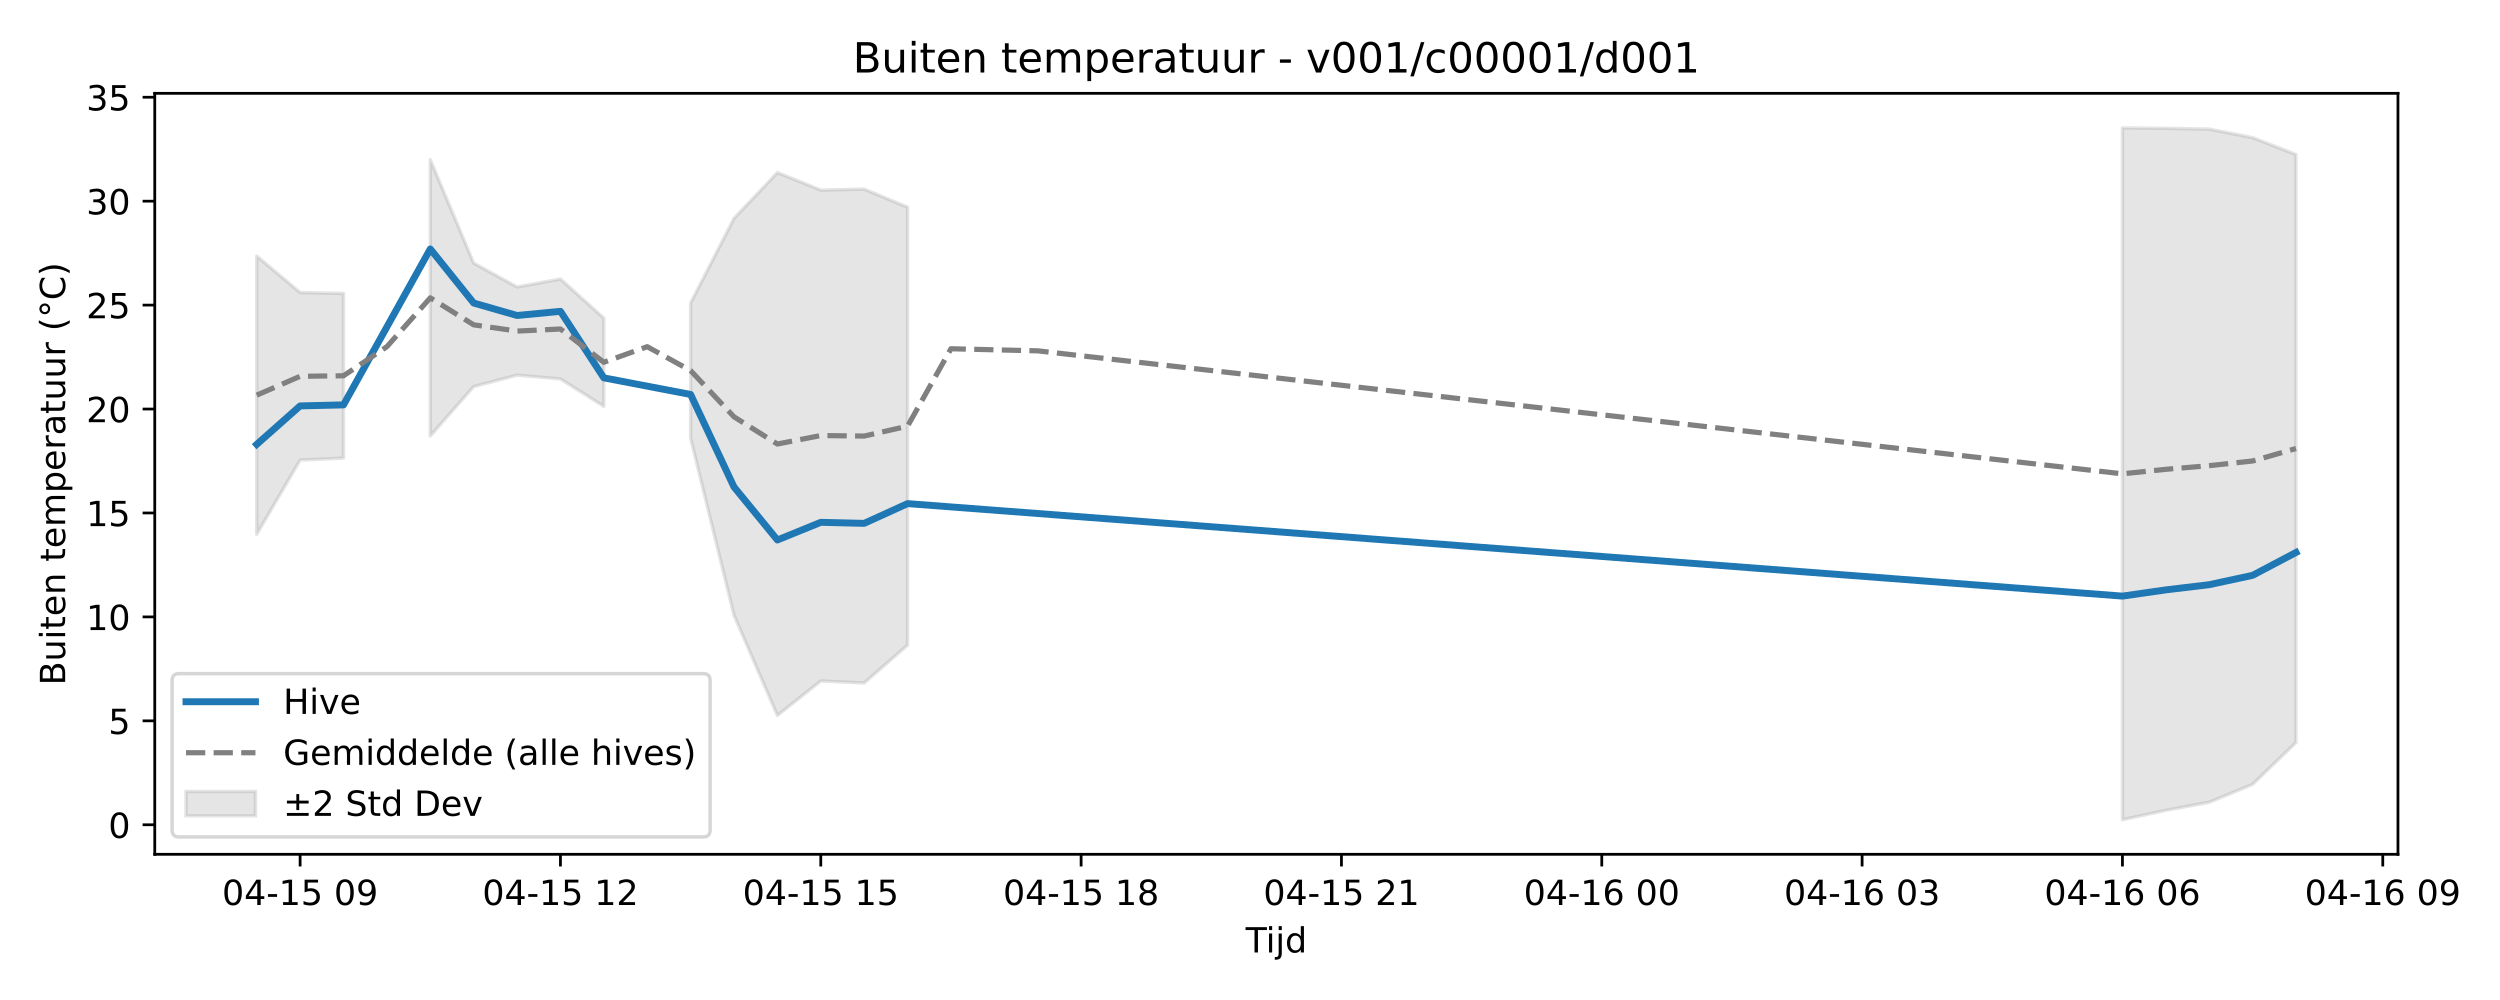
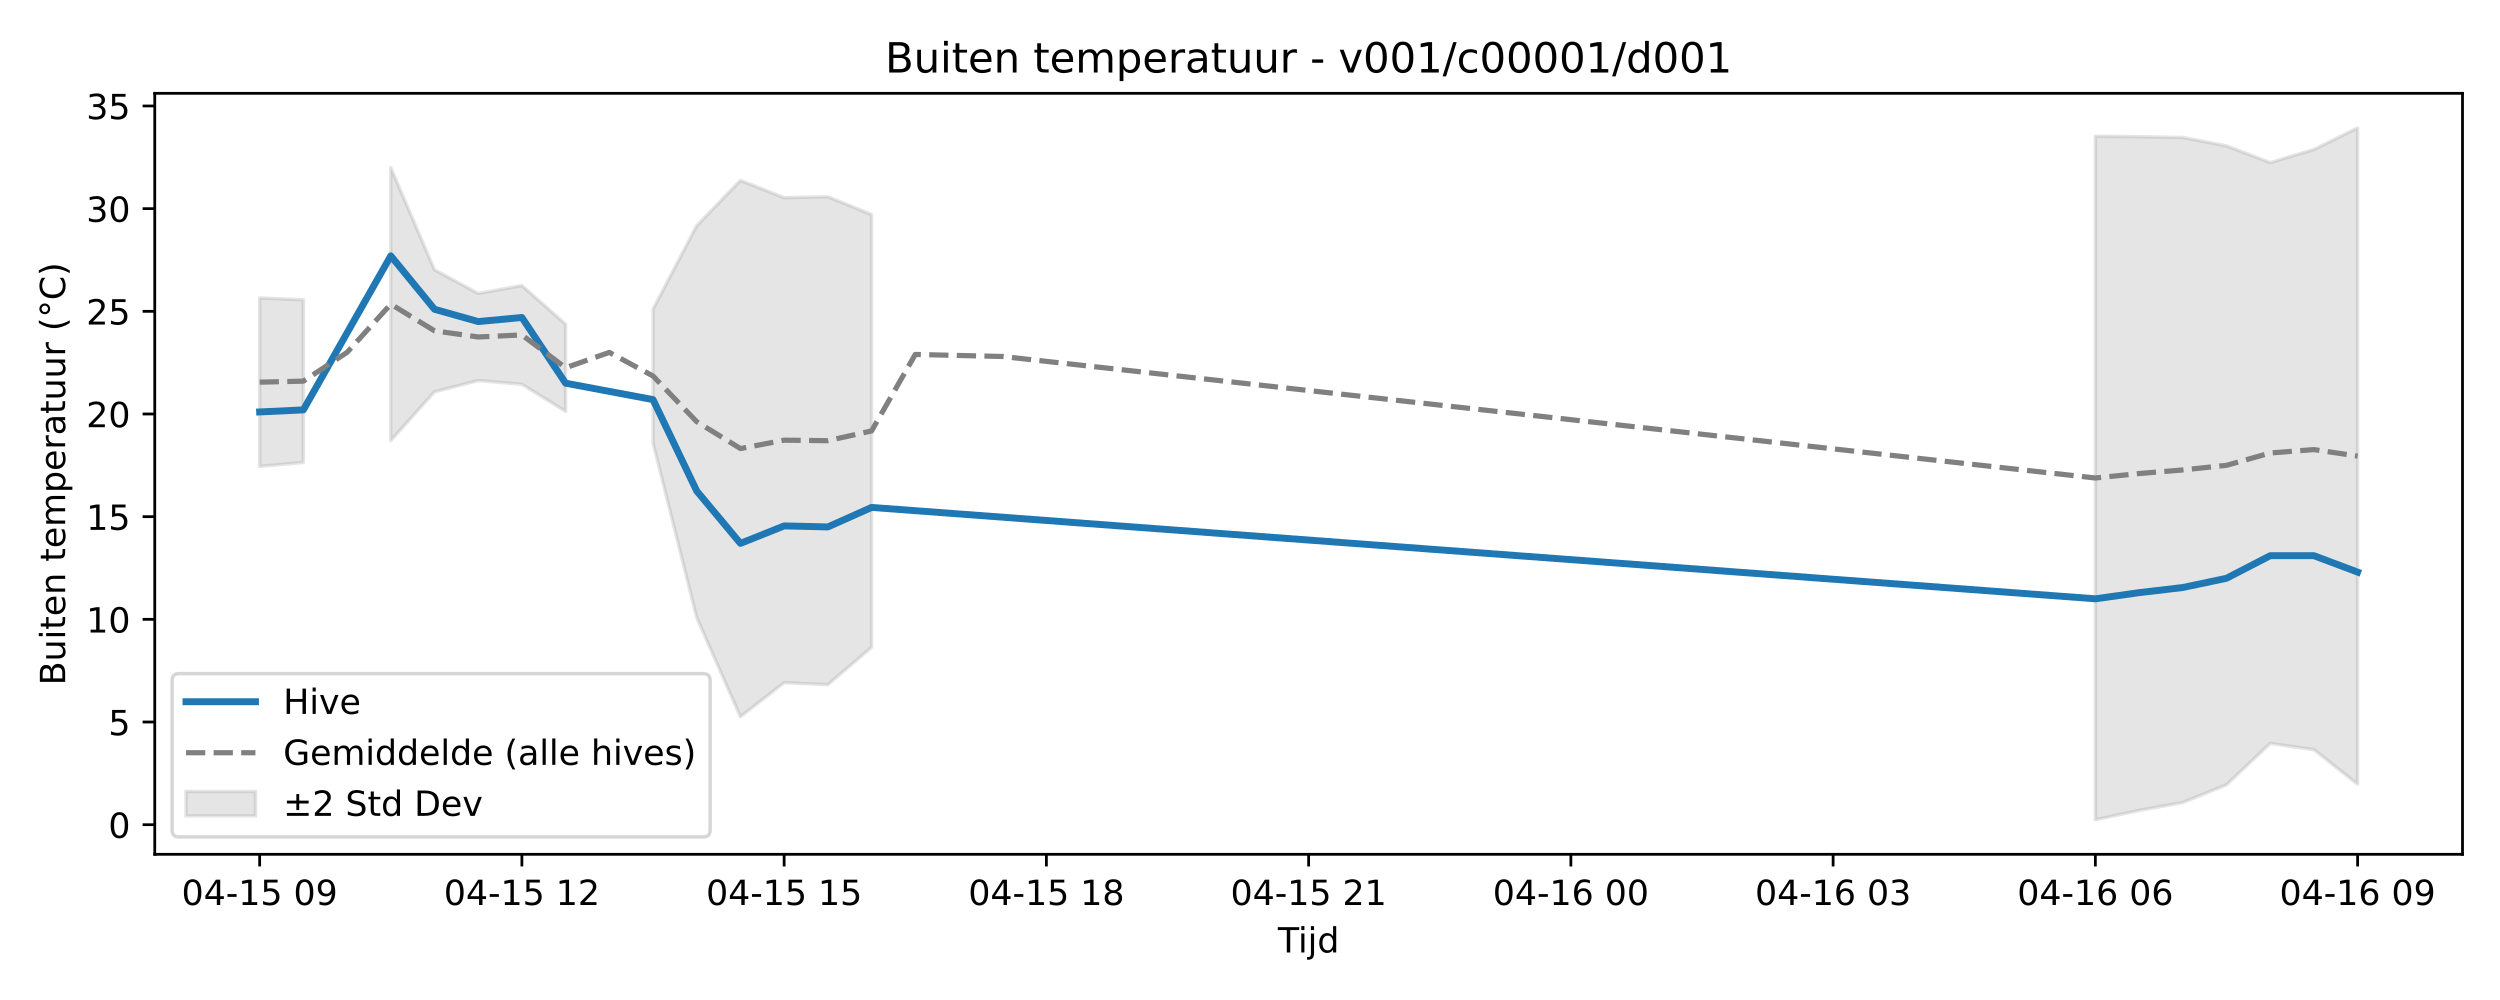
<svg xmlns="http://www.w3.org/2000/svg" xmlns:xlink="http://www.w3.org/1999/xlink" width="720pt" height="288pt" viewBox="0 0 720 288" version="1.1">
  <defs>
    <style type="text/css">*{stroke-linejoin: round; stroke-linecap: butt}</style>
  </defs>
  <g id="figure_1">
    <g id="patch_1">
      <path d="M 0 288  L 720 288  L 720 0  L 0 0  z " style="fill: #ffffff" />
    </g>
    <g id="axes_1">
      <g id="patch_2">
-         <path d="M 44.57 246.04  L 690.613 246.04  L 690.613 26.88  L 44.57 26.88  z " style="fill: #ffffff" />
+         <path d="M 44.57 246.04  L 709.2 246.04  L 709.2 26.88  L 44.57 26.88  z " style="fill: #ffffff" />
      </g>
      <g id="FillBetweenPolyCollection_1">
-         <path d="M 73.936 73.738  L 73.936 153.884  L 86.432 132.502  L 98.928 131.929  L 98.928 84.519  L 98.928 84.519  L 86.432 84.245  L 73.936 73.738  z " clip-path="url(#pa8b23f1bb0)" style="fill: #808080; fill-opacity: 0.2; stroke: #808080; stroke-opacity: 0.2" />
-         <path d="M 123.92 45.984  L 123.92 125.565  L 136.416 111.336  L 148.911 108.052  L 161.407 109.147  L 173.903 117.032  L 173.903 91.633  L 173.903 91.633  L 161.407 80.362  L 148.911 82.654  L 136.416 75.778  L 123.92 45.984  z " clip-path="url(#pa8b23f1bb0)" style="fill: #808080; fill-opacity: 0.2; stroke: #808080; stroke-opacity: 0.2" />
-         <path d="M 198.895 87.255  L 198.895 126.199  L 211.391 177.194  L 223.887 206.05  L 236.383 196.127  L 248.879 196.7  L 261.375 185.814  L 261.375 59.668  L 261.375 59.668  L 248.879 54.469  L 236.383 54.743  L 223.887 49.709  L 211.391 62.901  L 198.895 87.255  z " clip-path="url(#pa8b23f1bb0)" style="fill: #808080; fill-opacity: 0.2; stroke: #808080; stroke-opacity: 0.2" />
-         <path d="M 611.263 36.842  L 611.263 236.078  L 623.759 233.37  L 636.255 231.053  L 648.751 225.896  L 661.247 213.838  L 661.247 44.515  L 661.247 44.515  L 648.751 39.641  L 636.255 37.178  L 623.759 36.956  L 611.263 36.842  z " clip-path="url(#pa8b23f1bb0)" style="fill: #808080; fill-opacity: 0.2; stroke: #808080; stroke-opacity: 0.2" />
+         <path d="M 74.78 85.808  L 74.78 134.318  L 87.368 133.186  L 87.368 86.348  L 87.368 86.348  L 74.78 85.808  z " clip-path="url(#p46b7bdccc4)" style="fill: #808080; fill-opacity: 0.2; stroke: #808080; stroke-opacity: 0.2" />
+         <path d="M 112.544 48.279  L 112.544 126.9  L 125.131 112.842  L 137.719 109.598  L 150.307 110.679  L 162.894 118.469  L 162.894 93.377  L 162.894 93.377  L 150.307 82.242  L 137.719 84.506  L 125.131 77.713  L 112.544 48.279  z " clip-path="url(#p46b7bdccc4)" style="fill: #808080; fill-opacity: 0.2; stroke: #808080; stroke-opacity: 0.2" />
+         <path d="M 188.07 89.052  L 188.07 127.526  L 200.657 177.904  L 213.245 206.413  L 225.833 196.609  L 238.42 197.176  L 251.008 186.421  L 251.008 61.798  L 251.008 61.798  L 238.42 56.662  L 225.833 56.932  L 213.245 51.959  L 200.657 64.991  L 188.07 89.052  z " clip-path="url(#p46b7bdccc4)" style="fill: #808080; fill-opacity: 0.2; stroke: #808080; stroke-opacity: 0.2" />
+         <path d="M 603.463 39.247  L 603.463 236.078  L 616.051 233.403  L 628.639 231.113  L 641.226 226.019  L 653.814 214.106  L 666.402 215.909  L 678.99 225.867  L 678.99 36.842  L 678.99 36.842  L 666.402 43.054  L 653.814 46.828  L 641.226 42.012  L 628.639 39.579  L 616.051 39.36  L 603.463 39.247  z " clip-path="url(#p46b7bdccc4)" style="fill: #808080; fill-opacity: 0.2; stroke: #808080; stroke-opacity: 0.2" />
      </g>
      <g id="matplotlib.axis_1">
        <g id="xtick_1">
          <g id="line2d_1">
            <defs>
-               <path id="m34b17856d9" d="M 0 0  L 0 3.5  " style="stroke: #000000; stroke-width: 0.8" />
-             </defs>
-             <g>
-               <use xlink:href="#m34b17856d9" x="86.432" y="246.04" style="stroke: #000000; stroke-width: 0.8" />
+               <path id="ma1a558894c" d="M 0 0  L 0 3.5  " style="stroke: #000000; stroke-width: 0.8" />
+             </defs>
+             <g>
+               <use xlink:href="#ma1a558894c" x="74.78" y="246.04" style="stroke: #000000; stroke-width: 0.8" />
            </g>
          </g>
          <g id="text_1">
-             <g transform="translate(63.95109 260.6384) scale(0.1 -0.1)">
+             <g transform="translate(52.29999 260.6384) scale(0.1 -0.1)">
              <defs>
                <path id="DejaVuSans-30" d="M 2034 4250  Q 1547 4250 1301 3770  Q 1056 3291 1056 2328  Q 1056 1369 1301 889  Q 1547 409 2034 409  Q 2525 409 2770 889  Q 3016 1369 3016 2328  Q 3016 3291 2770 3770  Q 2525 4250 2034 4250  z M 2034 4750  Q 2819 4750 3233 4129  Q 3647 3509 3647 2328  Q 3647 1150 3233 529  Q 2819 -91 2034 -91  Q 1250 -91 836 529  Q 422 1150 422 2328  Q 422 3509 836 4129  Q 1250 4750 2034 4750  z " transform="scale(0.015625)" />
                <path id="DejaVuSans-34" d="M 2419 4116  L 825 1625  L 2419 1625  L 2419 4116  z M 2253 4666  L 3047 4666  L 3047 1625  L 3713 1625  L 3713 1100  L 3047 1100  L 3047 0  L 2419 0  L 2419 1100  L 313 1100  L 313 1709  L 2253 4666  z " transform="scale(0.015625)" />
                <path id="DejaVuSans-2d" d="M 313 2009  L 1997 2009  L 1997 1497  L 313 1497  L 313 2009  z " transform="scale(0.015625)" />
                <path id="DejaVuSans-31" d="M 794 531  L 1825 531  L 1825 4091  L 703 3866  L 703 4441  L 1819 4666  L 2450 4666  L 2450 531  L 3481 531  L 3481 0  L 794 0  L 794 531  z " transform="scale(0.015625)" />
                <path id="DejaVuSans-35" d="M 691 4666  L 3169 4666  L 3169 4134  L 1269 4134  L 1269 2991  Q 1406 3038 1543 3061  Q 1681 3084 1819 3084  Q 2600 3084 3056 2656  Q 3513 2228 3513 1497  Q 3513 744 3044 326  Q 2575 -91 1722 -91  Q 1428 -91 1123 -41  Q 819 9 494 109  L 494 744  Q 775 591 1075 516  Q 1375 441 1709 441  Q 2250 441 2565 725  Q 2881 1009 2881 1497  Q 2881 1984 2565 2268  Q 2250 2553 1709 2553  Q 1456 2553 1204 2497  Q 953 2441 691 2322  L 691 4666  z " transform="scale(0.015625)" />
                <path id="DejaVuSans-20" transform="scale(0.015625)" />
                <path id="DejaVuSans-39" d="M 703 97  L 703 672  Q 941 559 1184 500  Q 1428 441 1663 441  Q 2288 441 2617 861  Q 2947 1281 2994 2138  Q 2813 1869 2534 1725  Q 2256 1581 1919 1581  Q 1219 1581 811 2004  Q 403 2428 403 3163  Q 403 3881 828 4315  Q 1253 4750 1959 4750  Q 2769 4750 3195 4129  Q 3622 3509 3622 2328  Q 3622 1225 3098 567  Q 2575 -91 1691 -91  Q 1453 -91 1209 -44  Q 966 3 703 97  z M 1959 2075  Q 2384 2075 2632 2365  Q 2881 2656 2881 3163  Q 2881 3666 2632 3958  Q 2384 4250 1959 4250  Q 1534 4250 1286 3958  Q 1038 3666 1038 3163  Q 1038 2656 1286 2365  Q 1534 2075 1959 2075  z " transform="scale(0.015625)" />
              </defs>
              <use xlink:href="#DejaVuSans-30" />
              <use xlink:href="#DejaVuSans-34" transform="translate(63.62305 0)" />
              <use xlink:href="#DejaVuSans-2d" transform="translate(127.2461 0)" />
              <use xlink:href="#DejaVuSans-31" transform="translate(163.3301 0)" />
              <use xlink:href="#DejaVuSans-35" transform="translate(226.9531 0)" />
              <use xlink:href="#DejaVuSans-20" transform="translate(290.5762 0)" />
              <use xlink:href="#DejaVuSans-30" transform="translate(322.3633 0)" />
              <use xlink:href="#DejaVuSans-39" transform="translate(385.9863 0)" />
            </g>
          </g>
        </g>
        <g id="xtick_2">
          <g id="line2d_2">
            <g>
-               <use xlink:href="#m34b17856d9" x="161.407" y="246.04" style="stroke: #000000; stroke-width: 0.8" />
+               <use xlink:href="#ma1a558894c" x="150.307" y="246.04" style="stroke: #000000; stroke-width: 0.8" />
            </g>
          </g>
          <g id="text_2">
-             <g transform="translate(138.927 260.6384) scale(0.1 -0.1)">
+             <g transform="translate(127.8261 260.6384) scale(0.1 -0.1)">
              <defs>
                <path id="DejaVuSans-32" d="M 1228 531  L 3431 531  L 3431 0  L 469 0  L 469 531  Q 828 903 1448 1529  Q 2069 2156 2228 2338  Q 2531 2678 2651 2914  Q 2772 3150 2772 3378  Q 2772 3750 2511 3984  Q 2250 4219 1831 4219  Q 1534 4219 1204 4116  Q 875 4013 500 3803  L 500 4441  Q 881 4594 1212 4672  Q 1544 4750 1819 4750  Q 2544 4750 2975 4387  Q 3406 4025 3406 3419  Q 3406 3131 3298 2873  Q 3191 2616 2906 2266  Q 2828 2175 2409 1742  Q 1991 1309 1228 531  z " transform="scale(0.015625)" />
              </defs>
              <use xlink:href="#DejaVuSans-30" />
              <use xlink:href="#DejaVuSans-34" transform="translate(63.62305 0)" />
              <use xlink:href="#DejaVuSans-2d" transform="translate(127.2461 0)" />
              <use xlink:href="#DejaVuSans-31" transform="translate(163.3301 0)" />
              <use xlink:href="#DejaVuSans-35" transform="translate(226.9531 0)" />
              <use xlink:href="#DejaVuSans-20" transform="translate(290.5762 0)" />
              <use xlink:href="#DejaVuSans-31" transform="translate(322.3633 0)" />
              <use xlink:href="#DejaVuSans-32" transform="translate(385.9863 0)" />
            </g>
          </g>
        </g>
        <g id="xtick_3">
          <g id="line2d_3">
            <g>
-               <use xlink:href="#m34b17856d9" x="236.383" y="246.04" style="stroke: #000000; stroke-width: 0.8" />
+               <use xlink:href="#ma1a558894c" x="225.833" y="246.04" style="stroke: #000000; stroke-width: 0.8" />
            </g>
          </g>
          <g id="text_3">
-             <g transform="translate(213.9029 260.6384) scale(0.1 -0.1)">
+             <g transform="translate(203.3523 260.6384) scale(0.1 -0.1)">
              <use xlink:href="#DejaVuSans-30" />
              <use xlink:href="#DejaVuSans-34" transform="translate(63.62305 0)" />
              <use xlink:href="#DejaVuSans-2d" transform="translate(127.2461 0)" />
              <use xlink:href="#DejaVuSans-31" transform="translate(163.3301 0)" />
              <use xlink:href="#DejaVuSans-35" transform="translate(226.9531 0)" />
              <use xlink:href="#DejaVuSans-20" transform="translate(290.5762 0)" />
              <use xlink:href="#DejaVuSans-31" transform="translate(322.3633 0)" />
              <use xlink:href="#DejaVuSans-35" transform="translate(385.9863 0)" />
            </g>
          </g>
        </g>
        <g id="xtick_4">
          <g id="line2d_4">
            <g>
-               <use xlink:href="#m34b17856d9" x="311.359" y="246.04" style="stroke: #000000; stroke-width: 0.8" />
+               <use xlink:href="#ma1a558894c" x="301.359" y="246.04" style="stroke: #000000; stroke-width: 0.8" />
            </g>
          </g>
          <g id="text_4">
-             <g transform="translate(288.8789 260.6384) scale(0.1 -0.1)">
+             <g transform="translate(278.8784 260.6384) scale(0.1 -0.1)">
              <defs>
                <path id="DejaVuSans-38" d="M 2034 2216  Q 1584 2216 1326 1975  Q 1069 1734 1069 1313  Q 1069 891 1326 650  Q 1584 409 2034 409  Q 2484 409 2743 651  Q 3003 894 3003 1313  Q 3003 1734 2745 1975  Q 2488 2216 2034 2216  z M 1403 2484  Q 997 2584 770 2862  Q 544 3141 544 3541  Q 544 4100 942 4425  Q 1341 4750 2034 4750  Q 2731 4750 3128 4425  Q 3525 4100 3525 3541  Q 3525 3141 3298 2862  Q 3072 2584 2669 2484  Q 3125 2378 3379 2068  Q 3634 1759 3634 1313  Q 3634 634 3220 271  Q 2806 -91 2034 -91  Q 1263 -91 848 271  Q 434 634 434 1313  Q 434 1759 690 2068  Q 947 2378 1403 2484  z M 1172 3481  Q 1172 3119 1398 2916  Q 1625 2713 2034 2713  Q 2441 2713 2670 2916  Q 2900 3119 2900 3481  Q 2900 3844 2670 4047  Q 2441 4250 2034 4250  Q 1625 4250 1398 4047  Q 1172 3844 1172 3481  z " transform="scale(0.015625)" />
              </defs>
              <use xlink:href="#DejaVuSans-30" />
              <use xlink:href="#DejaVuSans-34" transform="translate(63.62305 0)" />
              <use xlink:href="#DejaVuSans-2d" transform="translate(127.2461 0)" />
              <use xlink:href="#DejaVuSans-31" transform="translate(163.3301 0)" />
              <use xlink:href="#DejaVuSans-35" transform="translate(226.9531 0)" />
              <use xlink:href="#DejaVuSans-20" transform="translate(290.5762 0)" />
              <use xlink:href="#DejaVuSans-31" transform="translate(322.3633 0)" />
              <use xlink:href="#DejaVuSans-38" transform="translate(385.9863 0)" />
            </g>
          </g>
        </g>
        <g id="xtick_5">
          <g id="line2d_5">
            <g>
-               <use xlink:href="#m34b17856d9" x="386.335" y="246.04" style="stroke: #000000; stroke-width: 0.8" />
+               <use xlink:href="#ma1a558894c" x="376.885" y="246.04" style="stroke: #000000; stroke-width: 0.8" />
            </g>
          </g>
          <g id="text_5">
-             <g transform="translate(363.8548 260.6384) scale(0.1 -0.1)">
+             <g transform="translate(354.4045 260.6384) scale(0.1 -0.1)">
              <use xlink:href="#DejaVuSans-30" />
              <use xlink:href="#DejaVuSans-34" transform="translate(63.62305 0)" />
              <use xlink:href="#DejaVuSans-2d" transform="translate(127.2461 0)" />
              <use xlink:href="#DejaVuSans-31" transform="translate(163.3301 0)" />
              <use xlink:href="#DejaVuSans-35" transform="translate(226.9531 0)" />
              <use xlink:href="#DejaVuSans-20" transform="translate(290.5762 0)" />
              <use xlink:href="#DejaVuSans-32" transform="translate(322.3633 0)" />
              <use xlink:href="#DejaVuSans-31" transform="translate(385.9863 0)" />
            </g>
          </g>
        </g>
        <g id="xtick_6">
          <g id="line2d_6">
            <g>
-               <use xlink:href="#m34b17856d9" x="461.311" y="246.04" style="stroke: #000000; stroke-width: 0.8" />
+               <use xlink:href="#ma1a558894c" x="452.411" y="246.04" style="stroke: #000000; stroke-width: 0.8" />
            </g>
          </g>
          <g id="text_6">
-             <g transform="translate(438.8307 260.6384) scale(0.1 -0.1)">
+             <g transform="translate(429.9307 260.6384) scale(0.1 -0.1)">
              <defs>
                <path id="DejaVuSans-36" d="M 2113 2584  Q 1688 2584 1439 2293  Q 1191 2003 1191 1497  Q 1191 994 1439 701  Q 1688 409 2113 409  Q 2538 409 2786 701  Q 3034 994 3034 1497  Q 3034 2003 2786 2293  Q 2538 2584 2113 2584  z M 3366 4563  L 3366 3988  Q 3128 4100 2886 4159  Q 2644 4219 2406 4219  Q 1781 4219 1451 3797  Q 1122 3375 1075 2522  Q 1259 2794 1537 2939  Q 1816 3084 2150 3084  Q 2853 3084 3261 2657  Q 3669 2231 3669 1497  Q 3669 778 3244 343  Q 2819 -91 2113 -91  Q 1303 -91 875 529  Q 447 1150 447 2328  Q 447 3434 972 4092  Q 1497 4750 2381 4750  Q 2619 4750 2861 4703  Q 3103 4656 3366 4563  z " transform="scale(0.015625)" />
              </defs>
              <use xlink:href="#DejaVuSans-30" />
              <use xlink:href="#DejaVuSans-34" transform="translate(63.62305 0)" />
              <use xlink:href="#DejaVuSans-2d" transform="translate(127.2461 0)" />
              <use xlink:href="#DejaVuSans-31" transform="translate(163.3301 0)" />
              <use xlink:href="#DejaVuSans-36" transform="translate(226.9531 0)" />
              <use xlink:href="#DejaVuSans-20" transform="translate(290.5762 0)" />
              <use xlink:href="#DejaVuSans-30" transform="translate(322.3633 0)" />
              <use xlink:href="#DejaVuSans-30" transform="translate(385.9863 0)" />
            </g>
          </g>
        </g>
        <g id="xtick_7">
          <g id="line2d_7">
            <g>
-               <use xlink:href="#m34b17856d9" x="536.287" y="246.04" style="stroke: #000000; stroke-width: 0.8" />
+               <use xlink:href="#ma1a558894c" x="527.937" y="246.04" style="stroke: #000000; stroke-width: 0.8" />
            </g>
          </g>
          <g id="text_7">
-             <g transform="translate(513.8066 260.6384) scale(0.1 -0.1)">
+             <g transform="translate(505.4568 260.6384) scale(0.1 -0.1)">
              <defs>
                <path id="DejaVuSans-33" d="M 2597 2516  Q 3050 2419 3304 2112  Q 3559 1806 3559 1356  Q 3559 666 3084 287  Q 2609 -91 1734 -91  Q 1441 -91 1130 -33  Q 819 25 488 141  L 488 750  Q 750 597 1062 519  Q 1375 441 1716 441  Q 2309 441 2620 675  Q 2931 909 2931 1356  Q 2931 1769 2642 2001  Q 2353 2234 1838 2234  L 1294 2234  L 1294 2753  L 1863 2753  Q 2328 2753 2575 2939  Q 2822 3125 2822 3475  Q 2822 3834 2567 4026  Q 2313 4219 1838 4219  Q 1578 4219 1281 4162  Q 984 4106 628 3988  L 628 4550  Q 988 4650 1302 4700  Q 1616 4750 1894 4750  Q 2613 4750 3031 4423  Q 3450 4097 3450 3541  Q 3450 3153 3228 2886  Q 3006 2619 2597 2516  z " transform="scale(0.015625)" />
              </defs>
              <use xlink:href="#DejaVuSans-30" />
              <use xlink:href="#DejaVuSans-34" transform="translate(63.62305 0)" />
              <use xlink:href="#DejaVuSans-2d" transform="translate(127.2461 0)" />
              <use xlink:href="#DejaVuSans-31" transform="translate(163.3301 0)" />
              <use xlink:href="#DejaVuSans-36" transform="translate(226.9531 0)" />
              <use xlink:href="#DejaVuSans-20" transform="translate(290.5762 0)" />
              <use xlink:href="#DejaVuSans-30" transform="translate(322.3633 0)" />
              <use xlink:href="#DejaVuSans-33" transform="translate(385.9863 0)" />
            </g>
          </g>
        </g>
        <g id="xtick_8">
          <g id="line2d_8">
            <g>
-               <use xlink:href="#m34b17856d9" x="611.263" y="246.04" style="stroke: #000000; stroke-width: 0.8" />
+               <use xlink:href="#ma1a558894c" x="603.463" y="246.04" style="stroke: #000000; stroke-width: 0.8" />
            </g>
          </g>
          <g id="text_8">
-             <g transform="translate(588.7826 260.6384) scale(0.1 -0.1)">
+             <g transform="translate(580.9829 260.6384) scale(0.1 -0.1)">
              <use xlink:href="#DejaVuSans-30" />
              <use xlink:href="#DejaVuSans-34" transform="translate(63.62305 0)" />
              <use xlink:href="#DejaVuSans-2d" transform="translate(127.2461 0)" />
              <use xlink:href="#DejaVuSans-31" transform="translate(163.3301 0)" />
              <use xlink:href="#DejaVuSans-36" transform="translate(226.9531 0)" />
              <use xlink:href="#DejaVuSans-20" transform="translate(290.5762 0)" />
              <use xlink:href="#DejaVuSans-30" transform="translate(322.3633 0)" />
              <use xlink:href="#DejaVuSans-36" transform="translate(385.9863 0)" />
            </g>
          </g>
        </g>
        <g id="xtick_9">
          <g id="line2d_9">
            <g>
-               <use xlink:href="#m34b17856d9" x="686.239" y="246.04" style="stroke: #000000; stroke-width: 0.8" />
+               <use xlink:href="#ma1a558894c" x="678.99" y="246.04" style="stroke: #000000; stroke-width: 0.8" />
            </g>
          </g>
          <g id="text_9">
-             <g transform="translate(663.7585 260.6384) scale(0.1 -0.1)">
+             <g transform="translate(656.5091 260.6384) scale(0.1 -0.1)">
              <use xlink:href="#DejaVuSans-30" />
              <use xlink:href="#DejaVuSans-34" transform="translate(63.62305 0)" />
              <use xlink:href="#DejaVuSans-2d" transform="translate(127.2461 0)" />
              <use xlink:href="#DejaVuSans-31" transform="translate(163.3301 0)" />
              <use xlink:href="#DejaVuSans-36" transform="translate(226.9531 0)" />
              <use xlink:href="#DejaVuSans-20" transform="translate(290.5762 0)" />
              <use xlink:href="#DejaVuSans-30" transform="translate(322.3633 0)" />
              <use xlink:href="#DejaVuSans-39" transform="translate(385.9863 0)" />
            </g>
          </g>
        </g>
        <g id="text_10">
-           <g transform="translate(358.7413 274.3166) scale(0.1 -0.1)">
+           <g transform="translate(368.035 274.3166) scale(0.1 -0.1)">
            <defs>
              <path id="DejaVuSans-54" d="M -19 4666  L 3928 4666  L 3928 4134  L 2272 4134  L 2272 0  L 1638 0  L 1638 4134  L -19 4134  L -19 4666  z " transform="scale(0.015625)" />
              <path id="DejaVuSans-69" d="M 603 3500  L 1178 3500  L 1178 0  L 603 0  L 603 3500  z M 603 4863  L 1178 4863  L 1178 4134  L 603 4134  L 603 4863  z " transform="scale(0.015625)" />
              <path id="DejaVuSans-6a" d="M 603 3500  L 1178 3500  L 1178 -63  Q 1178 -731 923 -1031  Q 669 -1331 103 -1331  L -116 -1331  L -116 -844  L 38 -844  Q 366 -844 484 -692  Q 603 -541 603 -63  L 603 3500  z M 603 4863  L 1178 4863  L 1178 4134  L 603 4134  L 603 4863  z " transform="scale(0.015625)" />
              <path id="DejaVuSans-64" d="M 2906 2969  L 2906 4863  L 3481 4863  L 3481 0  L 2906 0  L 2906 525  Q 2725 213 2448 61  Q 2172 -91 1784 -91  Q 1150 -91 751 415  Q 353 922 353 1747  Q 353 2572 751 3078  Q 1150 3584 1784 3584  Q 2172 3584 2448 3432  Q 2725 3281 2906 2969  z M 947 1747  Q 947 1113 1208 752  Q 1469 391 1925 391  Q 2381 391 2643 752  Q 2906 1113 2906 1747  Q 2906 2381 2643 2742  Q 2381 3103 1925 3103  Q 1469 3103 1208 2742  Q 947 2381 947 1747  z " transform="scale(0.015625)" />
            </defs>
            <use xlink:href="#DejaVuSans-54" />
            <use xlink:href="#DejaVuSans-69" transform="translate(57.95898 0)" />
            <use xlink:href="#DejaVuSans-6a" transform="translate(85.74219 0)" />
            <use xlink:href="#DejaVuSans-64" transform="translate(113.5254 0)" />
          </g>
        </g>
      </g>
      <g id="matplotlib.axis_2">
        <g id="ytick_1">
          <g id="line2d_10">
            <defs>
-               <path id="m3b66f4453a" d="M 0 0  L -3.5 0  " style="stroke: #000000; stroke-width: 0.8" />
-             </defs>
-             <g>
-               <use xlink:href="#m3b66f4453a" x="44.57" y="237.531" style="stroke: #000000; stroke-width: 0.8" />
+               <path id="m95644cd75a" d="M 0 0  L -3.5 0  " style="stroke: #000000; stroke-width: 0.8" />
+             </defs>
+             <g>
+               <use xlink:href="#m95644cd75a" x="44.57" y="237.514" style="stroke: #000000; stroke-width: 0.8" />
            </g>
          </g>
          <g id="text_11">
-             <g transform="translate(31.2075 241.3306) scale(0.1 -0.1)">
+             <g transform="translate(31.2075 241.3131) scale(0.1 -0.1)">
              <use xlink:href="#DejaVuSans-30" />
            </g>
          </g>
        </g>
        <g id="ytick_2">
          <g id="line2d_11">
            <g>
-               <use xlink:href="#m3b66f4453a" x="44.57" y="207.599" style="stroke: #000000; stroke-width: 0.8" />
+               <use xlink:href="#m95644cd75a" x="44.57" y="207.943" style="stroke: #000000; stroke-width: 0.8" />
            </g>
          </g>
          <g id="text_12">
-             <g transform="translate(31.2075 211.3983) scale(0.1 -0.1)">
+             <g transform="translate(31.2075 211.7421) scale(0.1 -0.1)">
              <use xlink:href="#DejaVuSans-35" />
            </g>
          </g>
        </g>
        <g id="ytick_3">
          <g id="line2d_12">
            <g>
-               <use xlink:href="#m3b66f4453a" x="44.57" y="177.667" style="stroke: #000000; stroke-width: 0.8" />
+               <use xlink:href="#m95644cd75a" x="44.57" y="178.372" style="stroke: #000000; stroke-width: 0.8" />
            </g>
          </g>
          <g id="text_13">
-             <g transform="translate(24.845 181.466) scale(0.1 -0.1)">
+             <g transform="translate(24.845 182.1712) scale(0.1 -0.1)">
              <use xlink:href="#DejaVuSans-31" />
              <use xlink:href="#DejaVuSans-30" transform="translate(63.62305 0)" />
            </g>
          </g>
        </g>
        <g id="ytick_4">
          <g id="line2d_13">
            <g>
-               <use xlink:href="#m3b66f4453a" x="44.57" y="147.735" style="stroke: #000000; stroke-width: 0.8" />
+               <use xlink:href="#m95644cd75a" x="44.57" y="148.801" style="stroke: #000000; stroke-width: 0.8" />
            </g>
          </g>
          <g id="text_14">
-             <g transform="translate(24.845 151.5337) scale(0.1 -0.1)">
+             <g transform="translate(24.845 152.6003) scale(0.1 -0.1)">
              <use xlink:href="#DejaVuSans-31" />
              <use xlink:href="#DejaVuSans-35" transform="translate(63.62305 0)" />
            </g>
          </g>
        </g>
        <g id="ytick_5">
          <g id="line2d_14">
            <g>
-               <use xlink:href="#m3b66f4453a" x="44.57" y="117.802" style="stroke: #000000; stroke-width: 0.8" />
+               <use xlink:href="#m95644cd75a" x="44.57" y="119.23" style="stroke: #000000; stroke-width: 0.8" />
            </g>
          </g>
          <g id="text_15">
-             <g transform="translate(24.845 121.6014) scale(0.1 -0.1)">
+             <g transform="translate(24.845 123.0293) scale(0.1 -0.1)">
              <use xlink:href="#DejaVuSans-32" />
              <use xlink:href="#DejaVuSans-30" transform="translate(63.62305 0)" />
            </g>
          </g>
        </g>
        <g id="ytick_6">
          <g id="line2d_15">
            <g>
-               <use xlink:href="#m3b66f4453a" x="44.57" y="87.87" style="stroke: #000000; stroke-width: 0.8" />
+               <use xlink:href="#m95644cd75a" x="44.57" y="89.659" style="stroke: #000000; stroke-width: 0.8" />
            </g>
          </g>
          <g id="text_16">
-             <g transform="translate(24.845 91.66911) scale(0.1 -0.1)">
+             <g transform="translate(24.845 93.45837) scale(0.1 -0.1)">
              <use xlink:href="#DejaVuSans-32" />
              <use xlink:href="#DejaVuSans-35" transform="translate(63.62305 0)" />
            </g>
          </g>
        </g>
        <g id="ytick_7">
          <g id="line2d_16">
            <g>
-               <use xlink:href="#m3b66f4453a" x="44.57" y="57.938" style="stroke: #000000; stroke-width: 0.8" />
+               <use xlink:href="#m95644cd75a" x="44.57" y="60.088" style="stroke: #000000; stroke-width: 0.8" />
            </g>
          </g>
          <g id="text_17">
-             <g transform="translate(24.845 61.7368) scale(0.1 -0.1)">
+             <g transform="translate(24.845 63.88743) scale(0.1 -0.1)">
              <use xlink:href="#DejaVuSans-33" />
              <use xlink:href="#DejaVuSans-30" transform="translate(63.62305 0)" />
            </g>
          </g>
        </g>
        <g id="ytick_8">
          <g id="line2d_17">
            <g>
-               <use xlink:href="#m3b66f4453a" x="44.57" y="28.005" style="stroke: #000000; stroke-width: 0.8" />
+               <use xlink:href="#m95644cd75a" x="44.57" y="30.517" style="stroke: #000000; stroke-width: 0.8" />
            </g>
          </g>
          <g id="text_18">
-             <g transform="translate(24.845 31.8045) scale(0.1 -0.1)">
+             <g transform="translate(24.845 34.31648) scale(0.1 -0.1)">
              <use xlink:href="#DejaVuSans-33" />
              <use xlink:href="#DejaVuSans-35" transform="translate(63.62305 0)" />
            </g>
          </g>
        </g>
        <g id="text_19">
          <g transform="translate(18.76531 197.3553) rotate(-90) scale(0.1 -0.1)">
            <defs>
              <path id="DejaVuSans-42" d="M 1259 2228  L 1259 519  L 2272 519  Q 2781 519 3026 730  Q 3272 941 3272 1375  Q 3272 1813 3026 2020  Q 2781 2228 2272 2228  L 1259 2228  z M 1259 4147  L 1259 2741  L 2194 2741  Q 2656 2741 2882 2914  Q 3109 3088 3109 3444  Q 3109 3797 2882 3972  Q 2656 4147 2194 4147  L 1259 4147  z M 628 4666  L 2241 4666  Q 2963 4666 3353 4366  Q 3744 4066 3744 3513  Q 3744 3084 3544 2831  Q 3344 2578 2956 2516  Q 3422 2416 3680 2098  Q 3938 1781 3938 1306  Q 3938 681 3513 340  Q 3088 0 2303 0  L 628 0  L 628 4666  z " transform="scale(0.015625)" />
              <path id="DejaVuSans-75" d="M 544 1381  L 544 3500  L 1119 3500  L 1119 1403  Q 1119 906 1312 657  Q 1506 409 1894 409  Q 2359 409 2629 706  Q 2900 1003 2900 1516  L 2900 3500  L 3475 3500  L 3475 0  L 2900 0  L 2900 538  Q 2691 219 2414 64  Q 2138 -91 1772 -91  Q 1169 -91 856 284  Q 544 659 544 1381  z M 1991 3584  L 1991 3584  z " transform="scale(0.015625)" />
              <path id="DejaVuSans-74" d="M 1172 4494  L 1172 3500  L 2356 3500  L 2356 3053  L 1172 3053  L 1172 1153  Q 1172 725 1289 603  Q 1406 481 1766 481  L 2356 481  L 2356 0  L 1766 0  Q 1100 0 847 248  Q 594 497 594 1153  L 594 3053  L 172 3053  L 172 3500  L 594 3500  L 594 4494  L 1172 4494  z " transform="scale(0.015625)" />
              <path id="DejaVuSans-65" d="M 3597 1894  L 3597 1613  L 953 1613  Q 991 1019 1311 708  Q 1631 397 2203 397  Q 2534 397 2845 478  Q 3156 559 3463 722  L 3463 178  Q 3153 47 2828 -22  Q 2503 -91 2169 -91  Q 1331 -91 842 396  Q 353 884 353 1716  Q 353 2575 817 3079  Q 1281 3584 2069 3584  Q 2775 3584 3186 3129  Q 3597 2675 3597 1894  z M 3022 2063  Q 3016 2534 2758 2815  Q 2500 3097 2075 3097  Q 1594 3097 1305 2825  Q 1016 2553 972 2059  L 3022 2063  z " transform="scale(0.015625)" />
              <path id="DejaVuSans-6e" d="M 3513 2113  L 3513 0  L 2938 0  L 2938 2094  Q 2938 2591 2744 2837  Q 2550 3084 2163 3084  Q 1697 3084 1428 2787  Q 1159 2491 1159 1978  L 1159 0  L 581 0  L 581 3500  L 1159 3500  L 1159 2956  Q 1366 3272 1645 3428  Q 1925 3584 2291 3584  Q 2894 3584 3203 3211  Q 3513 2838 3513 2113  z " transform="scale(0.015625)" />
              <path id="DejaVuSans-6d" d="M 3328 2828  Q 3544 3216 3844 3400  Q 4144 3584 4550 3584  Q 5097 3584 5394 3201  Q 5691 2819 5691 2113  L 5691 0  L 5113 0  L 5113 2094  Q 5113 2597 4934 2840  Q 4756 3084 4391 3084  Q 3944 3084 3684 2787  Q 3425 2491 3425 1978  L 3425 0  L 2847 0  L 2847 2094  Q 2847 2600 2669 2842  Q 2491 3084 2119 3084  Q 1678 3084 1418 2786  Q 1159 2488 1159 1978  L 1159 0  L 581 0  L 581 3500  L 1159 3500  L 1159 2956  Q 1356 3278 1631 3431  Q 1906 3584 2284 3584  Q 2666 3584 2933 3390  Q 3200 3197 3328 2828  z " transform="scale(0.015625)" />
              <path id="DejaVuSans-70" d="M 1159 525  L 1159 -1331  L 581 -1331  L 581 3500  L 1159 3500  L 1159 2969  Q 1341 3281 1617 3432  Q 1894 3584 2278 3584  Q 2916 3584 3314 3078  Q 3713 2572 3713 1747  Q 3713 922 3314 415  Q 2916 -91 2278 -91  Q 1894 -91 1617 61  Q 1341 213 1159 525  z M 3116 1747  Q 3116 2381 2855 2742  Q 2594 3103 2138 3103  Q 1681 3103 1420 2742  Q 1159 2381 1159 1747  Q 1159 1113 1420 752  Q 1681 391 2138 391  Q 2594 391 2855 752  Q 3116 1113 3116 1747  z " transform="scale(0.015625)" />
              <path id="DejaVuSans-72" d="M 2631 2963  Q 2534 3019 2420 3045  Q 2306 3072 2169 3072  Q 1681 3072 1420 2755  Q 1159 2438 1159 1844  L 1159 0  L 581 0  L 581 3500  L 1159 3500  L 1159 2956  Q 1341 3275 1631 3429  Q 1922 3584 2338 3584  Q 2397 3584 2469 3576  Q 2541 3569 2628 3553  L 2631 2963  z " transform="scale(0.015625)" />
              <path id="DejaVuSans-61" d="M 2194 1759  Q 1497 1759 1228 1600  Q 959 1441 959 1056  Q 959 750 1161 570  Q 1363 391 1709 391  Q 2188 391 2477 730  Q 2766 1069 2766 1631  L 2766 1759  L 2194 1759  z M 3341 1997  L 3341 0  L 2766 0  L 2766 531  Q 2569 213 2275 61  Q 1981 -91 1556 -91  Q 1019 -91 701 211  Q 384 513 384 1019  Q 384 1609 779 1909  Q 1175 2209 1959 2209  L 2766 2209  L 2766 2266  Q 2766 2663 2505 2880  Q 2244 3097 1772 3097  Q 1472 3097 1187 3025  Q 903 2953 641 2809  L 641 3341  Q 956 3463 1253 3523  Q 1550 3584 1831 3584  Q 2591 3584 2966 3190  Q 3341 2797 3341 1997  z " transform="scale(0.015625)" />
              <path id="DejaVuSans-28" d="M 1984 4856  Q 1566 4138 1362 3434  Q 1159 2731 1159 2009  Q 1159 1288 1364 580  Q 1569 -128 1984 -844  L 1484 -844  Q 1016 -109 783 600  Q 550 1309 550 2009  Q 550 2706 781 3412  Q 1013 4119 1484 4856  L 1984 4856  z " transform="scale(0.015625)" />
              <path id="DejaVuSans-b0" d="M 1600 4347  Q 1350 4347 1178 4173  Q 1006 4000 1006 3750  Q 1006 3503 1178 3333  Q 1350 3163 1600 3163  Q 1850 3163 2022 3333  Q 2194 3503 2194 3750  Q 2194 3997 2020 4172  Q 1847 4347 1600 4347  z M 1600 4750  Q 1800 4750 1984 4673  Q 2169 4597 2303 4453  Q 2447 4313 2519 4134  Q 2591 3956 2591 3750  Q 2591 3338 2302 3052  Q 2013 2766 1594 2766  Q 1172 2766 890 3047  Q 609 3328 609 3750  Q 609 4169 896 4459  Q 1184 4750 1600 4750  z " transform="scale(0.015625)" />
              <path id="DejaVuSans-43" d="M 4122 4306  L 4122 3641  Q 3803 3938 3442 4084  Q 3081 4231 2675 4231  Q 1875 4231 1450 3742  Q 1025 3253 1025 2328  Q 1025 1406 1450 917  Q 1875 428 2675 428  Q 3081 428 3442 575  Q 3803 722 4122 1019  L 4122 359  Q 3791 134 3420 21  Q 3050 -91 2638 -91  Q 1578 -91 968 557  Q 359 1206 359 2328  Q 359 3453 968 4101  Q 1578 4750 2638 4750  Q 3056 4750 3426 4639  Q 3797 4528 4122 4306  z " transform="scale(0.015625)" />
              <path id="DejaVuSans-29" d="M 513 4856  L 1013 4856  Q 1481 4119 1714 3412  Q 1947 2706 1947 2009  Q 1947 1309 1714 600  Q 1481 -109 1013 -844  L 513 -844  Q 928 -128 1133 580  Q 1338 1288 1338 2009  Q 1338 2731 1133 3434  Q 928 4138 513 4856  z " transform="scale(0.015625)" />
            </defs>
            <use xlink:href="#DejaVuSans-42" />
            <use xlink:href="#DejaVuSans-75" transform="translate(68.60352 0)" />
            <use xlink:href="#DejaVuSans-69" transform="translate(131.9824 0)" />
            <use xlink:href="#DejaVuSans-74" transform="translate(159.7656 0)" />
            <use xlink:href="#DejaVuSans-65" transform="translate(198.9746 0)" />
            <use xlink:href="#DejaVuSans-6e" transform="translate(260.498 0)" />
            <use xlink:href="#DejaVuSans-20" transform="translate(323.877 0)" />
            <use xlink:href="#DejaVuSans-74" transform="translate(355.6641 0)" />
            <use xlink:href="#DejaVuSans-65" transform="translate(394.873 0)" />
            <use xlink:href="#DejaVuSans-6d" transform="translate(456.3965 0)" />
            <use xlink:href="#DejaVuSans-70" transform="translate(553.8086 0)" />
            <use xlink:href="#DejaVuSans-65" transform="translate(617.2852 0)" />
            <use xlink:href="#DejaVuSans-72" transform="translate(678.8086 0)" />
            <use xlink:href="#DejaVuSans-61" transform="translate(719.9219 0)" />
            <use xlink:href="#DejaVuSans-74" transform="translate(781.2012 0)" />
            <use xlink:href="#DejaVuSans-75" transform="translate(820.4102 0)" />
            <use xlink:href="#DejaVuSans-75" transform="translate(883.7891 0)" />
            <use xlink:href="#DejaVuSans-72" transform="translate(947.168 0)" />
            <use xlink:href="#DejaVuSans-20" transform="translate(988.2812 0)" />
            <use xlink:href="#DejaVuSans-28" transform="translate(1020.068 0)" />
            <use xlink:href="#DejaVuSans-b0" transform="translate(1059.082 0)" />
            <use xlink:href="#DejaVuSans-43" transform="translate(1109.082 0)" />
            <use xlink:href="#DejaVuSans-29" transform="translate(1178.906 0)" />
          </g>
        </g>
      </g>
      <g id="line2d_18">
-         <path d="M 73.936 127.979  L 86.432 116.904  L 98.928 116.605  L 123.92 71.706  L 136.416 87.271  L 148.911 90.863  L 161.407 89.666  L 173.903 108.823  L 198.895 113.612  L 211.391 140.251  L 223.887 155.517  L 236.383 150.428  L 248.879 150.728  L 261.375 145.041  L 611.263 171.68  L 623.759 169.884  L 636.255 168.388  L 648.751 165.694  L 661.247 159.109  " clip-path="url(#pa8b23f1bb0)" style="fill: none; stroke: #1f77b4; stroke-width: 2; stroke-linecap: square" />
+         <path d="M 74.78 118.639  L 87.368 118.047  L 112.544 73.691  L 125.131 89.068  L 137.719 92.616  L 150.307 91.433  L 162.894 110.359  L 188.07 115.09  L 200.657 141.408  L 213.245 156.489  L 225.833 151.462  L 238.42 151.758  L 251.008 146.14  L 603.463 172.458  L 616.051 170.684  L 628.639 169.205  L 641.226 166.544  L 653.814 160.038  L 666.402 160.038  L 678.99 164.769  " clip-path="url(#p46b7bdccc4)" style="fill: none; stroke: #1f77b4; stroke-width: 2; stroke-linecap: square" />
      </g>
      <g id="line2d_19">
-         <path d="M 73.936 113.811  L 86.432 108.374  L 98.928 108.224  L 111.424 99.843  L 123.92 85.775  L 136.416 93.557  L 148.911 95.353  L 161.407 94.754  L 173.903 104.333  L 186.399 99.843  L 198.895 106.727  L 211.391 120.047  L 223.887 127.879  L 236.383 125.435  L 248.879 125.585  L 261.375 122.741  L 273.871 100.441  L 298.863 101.04  L 611.263 136.46  L 623.759 135.163  L 636.255 134.115  L 648.751 132.768  L 661.247 129.176  " clip-path="url(#pa8b23f1bb0)" style="fill: none; stroke-dasharray: 5.55,2.4; stroke-dashoffset: 0; stroke: #808080; stroke-width: 1.5" />
+         <path d="M 74.78 110.063  L 87.368 109.767  L 99.956 101.488  L 112.544 87.589  L 125.131 95.278  L 137.719 97.052  L 150.307 96.46  L 162.894 105.923  L 175.482 101.488  L 188.07 108.289  L 200.657 121.448  L 213.245 129.186  L 225.833 126.771  L 238.42 126.919  L 251.008 124.109  L 263.596 102.079  L 288.771 102.67  L 603.463 137.663  L 616.051 136.381  L 628.639 135.346  L 641.226 134.016  L 653.814 130.467  L 666.402 129.481  L 678.99 131.354  " clip-path="url(#p46b7bdccc4)" style="fill: none; stroke-dasharray: 5.55,2.4; stroke-dashoffset: 0; stroke: #808080; stroke-width: 1.5" />
      </g>
      <g id="patch_3">
        <path d="M 44.57 246.04  L 44.57 26.88  " style="fill: none; stroke: #000000; stroke-width: 0.8; stroke-linejoin: miter; stroke-linecap: square" />
      </g>
      <g id="patch_4">
-         <path d="M 690.613 246.04  L 690.613 26.88  " style="fill: none; stroke: #000000; stroke-width: 0.8; stroke-linejoin: miter; stroke-linecap: square" />
+         <path d="M 709.2 246.04  L 709.2 26.88  " style="fill: none; stroke: #000000; stroke-width: 0.8; stroke-linejoin: miter; stroke-linecap: square" />
      </g>
      <g id="patch_5">
-         <path d="M 44.57 246.04  L 690.613 246.04  " style="fill: none; stroke: #000000; stroke-width: 0.8; stroke-linejoin: miter; stroke-linecap: square" />
+         <path d="M 44.57 246.04  L 709.2 246.04  " style="fill: none; stroke: #000000; stroke-width: 0.8; stroke-linejoin: miter; stroke-linecap: square" />
      </g>
      <g id="patch_6">
-         <path d="M 44.57 26.88  L 690.613 26.88  " style="fill: none; stroke: #000000; stroke-width: 0.8; stroke-linejoin: miter; stroke-linecap: square" />
+         <path d="M 44.57 26.88  L 709.2 26.88  " style="fill: none; stroke: #000000; stroke-width: 0.8; stroke-linejoin: miter; stroke-linecap: square" />
      </g>
      <g id="text_20">
-         <g transform="translate(245.6225 20.88) scale(0.12 -0.12)">
+         <g transform="translate(254.9162 20.88) scale(0.12 -0.12)">
          <defs>
            <path id="DejaVuSans-76" d="M 191 3500  L 800 3500  L 1894 563  L 2988 3500  L 3597 3500  L 2284 0  L 1503 0  L 191 3500  z " transform="scale(0.015625)" />
            <path id="DejaVuSans-2f" d="M 1625 4666  L 2156 4666  L 531 -594  L 0 -594  L 1625 4666  z " transform="scale(0.015625)" />
            <path id="DejaVuSans-63" d="M 3122 3366  L 3122 2828  Q 2878 2963 2633 3030  Q 2388 3097 2138 3097  Q 1578 3097 1268 2742  Q 959 2388 959 1747  Q 959 1106 1268 751  Q 1578 397 2138 397  Q 2388 397 2633 464  Q 2878 531 3122 666  L 3122 134  Q 2881 22 2623 -34  Q 2366 -91 2075 -91  Q 1284 -91 818 406  Q 353 903 353 1747  Q 353 2603 823 3093  Q 1294 3584 2113 3584  Q 2378 3584 2631 3529  Q 2884 3475 3122 3366  z " transform="scale(0.015625)" />
          </defs>
          <use xlink:href="#DejaVuSans-42" />
          <use xlink:href="#DejaVuSans-75" transform="translate(68.60352 0)" />
          <use xlink:href="#DejaVuSans-69" transform="translate(131.9824 0)" />
          <use xlink:href="#DejaVuSans-74" transform="translate(159.7656 0)" />
          <use xlink:href="#DejaVuSans-65" transform="translate(198.9746 0)" />
          <use xlink:href="#DejaVuSans-6e" transform="translate(260.498 0)" />
          <use xlink:href="#DejaVuSans-20" transform="translate(323.877 0)" />
          <use xlink:href="#DejaVuSans-74" transform="translate(355.6641 0)" />
          <use xlink:href="#DejaVuSans-65" transform="translate(394.873 0)" />
          <use xlink:href="#DejaVuSans-6d" transform="translate(456.3965 0)" />
          <use xlink:href="#DejaVuSans-70" transform="translate(553.8086 0)" />
          <use xlink:href="#DejaVuSans-65" transform="translate(617.2852 0)" />
          <use xlink:href="#DejaVuSans-72" transform="translate(678.8086 0)" />
          <use xlink:href="#DejaVuSans-61" transform="translate(719.9219 0)" />
          <use xlink:href="#DejaVuSans-74" transform="translate(781.2012 0)" />
          <use xlink:href="#DejaVuSans-75" transform="translate(820.4102 0)" />
          <use xlink:href="#DejaVuSans-75" transform="translate(883.7891 0)" />
          <use xlink:href="#DejaVuSans-72" transform="translate(947.168 0)" />
          <use xlink:href="#DejaVuSans-20" transform="translate(988.2812 0)" />
          <use xlink:href="#DejaVuSans-2d" transform="translate(1020.068 0)" />
          <use xlink:href="#DejaVuSans-20" transform="translate(1056.152 0)" />
          <use xlink:href="#DejaVuSans-76" transform="translate(1087.939 0)" />
          <use xlink:href="#DejaVuSans-30" transform="translate(1147.119 0)" />
          <use xlink:href="#DejaVuSans-30" transform="translate(1210.742 0)" />
          <use xlink:href="#DejaVuSans-31" transform="translate(1274.365 0)" />
          <use xlink:href="#DejaVuSans-2f" transform="translate(1337.988 0)" />
          <use xlink:href="#DejaVuSans-63" transform="translate(1371.68 0)" />
          <use xlink:href="#DejaVuSans-30" transform="translate(1426.66 0)" />
          <use xlink:href="#DejaVuSans-30" transform="translate(1490.283 0)" />
          <use xlink:href="#DejaVuSans-30" transform="translate(1553.906 0)" />
          <use xlink:href="#DejaVuSans-30" transform="translate(1617.529 0)" />
          <use xlink:href="#DejaVuSans-31" transform="translate(1681.152 0)" />
          <use xlink:href="#DejaVuSans-2f" transform="translate(1744.775 0)" />
          <use xlink:href="#DejaVuSans-64" transform="translate(1778.467 0)" />
          <use xlink:href="#DejaVuSans-30" transform="translate(1841.943 0)" />
          <use xlink:href="#DejaVuSans-30" transform="translate(1905.566 0)" />
          <use xlink:href="#DejaVuSans-31" transform="translate(1969.189 0)" />
        </g>
      </g>
      <g id="legend_1">
        <g id="patch_7">
          <path d="M 51.57 241.04  L 202.514 241.04  Q 204.514 241.04 204.514 239.04  L 204.514 196.006  Q 204.514 194.006 202.514 194.006  L 51.57 194.006  Q 49.57 194.006 49.57 196.006  L 49.57 239.04  Q 49.57 241.04 51.57 241.04  z " style="fill: #ffffff; opacity: 0.8; stroke: #cccccc; stroke-linejoin: miter" />
        </g>
        <g id="line2d_20">
          <path d="M 53.57 202.104  L 63.57 202.104  L 73.57 202.104  " style="fill: none; stroke: #1f77b4; stroke-width: 2; stroke-linecap: square" />
        </g>
        <g id="text_21">
          <g transform="translate(81.57 205.6041) scale(0.1 -0.1)">
            <defs>
              <path id="DejaVuSans-48" d="M 628 4666  L 1259 4666  L 1259 2753  L 3553 2753  L 3553 4666  L 4184 4666  L 4184 0  L 3553 0  L 3553 2222  L 1259 2222  L 1259 0  L 628 0  L 628 4666  z " transform="scale(0.015625)" />
            </defs>
            <use xlink:href="#DejaVuSans-48" />
            <use xlink:href="#DejaVuSans-69" transform="translate(75.19531 0)" />
            <use xlink:href="#DejaVuSans-76" transform="translate(102.9785 0)" />
            <use xlink:href="#DejaVuSans-65" transform="translate(162.1582 0)" />
          </g>
        </g>
        <g id="line2d_21">
          <path d="M 53.57 216.782  L 63.57 216.782  L 73.57 216.782  " style="fill: none; stroke-dasharray: 5.55,2.4; stroke-dashoffset: 0; stroke: #808080; stroke-width: 1.5" />
        </g>
        <g id="text_22">
          <g transform="translate(81.57 220.2822) scale(0.1 -0.1)">
            <defs>
              <path id="DejaVuSans-47" d="M 3809 666  L 3809 1919  L 2778 1919  L 2778 2438  L 4434 2438  L 4434 434  Q 4069 175 3628 42  Q 3188 -91 2688 -91  Q 1594 -91 976 548  Q 359 1188 359 2328  Q 359 3472 976 4111  Q 1594 4750 2688 4750  Q 3144 4750 3555 4637  Q 3966 4525 4313 4306  L 4313 3634  Q 3963 3931 3569 4081  Q 3175 4231 2741 4231  Q 1884 4231 1454 3753  Q 1025 3275 1025 2328  Q 1025 1384 1454 906  Q 1884 428 2741 428  Q 3075 428 3337 486  Q 3600 544 3809 666  z " transform="scale(0.015625)" />
              <path id="DejaVuSans-6c" d="M 603 4863  L 1178 4863  L 1178 0  L 603 0  L 603 4863  z " transform="scale(0.015625)" />
              <path id="DejaVuSans-68" d="M 3513 2113  L 3513 0  L 2938 0  L 2938 2094  Q 2938 2591 2744 2837  Q 2550 3084 2163 3084  Q 1697 3084 1428 2787  Q 1159 2491 1159 1978  L 1159 0  L 581 0  L 581 4863  L 1159 4863  L 1159 2956  Q 1366 3272 1645 3428  Q 1925 3584 2291 3584  Q 2894 3584 3203 3211  Q 3513 2838 3513 2113  z " transform="scale(0.015625)" />
              <path id="DejaVuSans-73" d="M 2834 3397  L 2834 2853  Q 2591 2978 2328 3040  Q 2066 3103 1784 3103  Q 1356 3103 1142 2972  Q 928 2841 928 2578  Q 928 2378 1081 2264  Q 1234 2150 1697 2047  L 1894 2003  Q 2506 1872 2764 1633  Q 3022 1394 3022 966  Q 3022 478 2636 193  Q 2250 -91 1575 -91  Q 1294 -91 989 -36  Q 684 19 347 128  L 347 722  Q 666 556 975 473  Q 1284 391 1588 391  Q 1994 391 2212 530  Q 2431 669 2431 922  Q 2431 1156 2273 1281  Q 2116 1406 1581 1522  L 1381 1569  Q 847 1681 609 1914  Q 372 2147 372 2553  Q 372 3047 722 3315  Q 1072 3584 1716 3584  Q 2034 3584 2315 3537  Q 2597 3491 2834 3397  z " transform="scale(0.015625)" />
            </defs>
            <use xlink:href="#DejaVuSans-47" />
            <use xlink:href="#DejaVuSans-65" transform="translate(77.49023 0)" />
            <use xlink:href="#DejaVuSans-6d" transform="translate(139.0137 0)" />
            <use xlink:href="#DejaVuSans-69" transform="translate(236.4258 0)" />
            <use xlink:href="#DejaVuSans-64" transform="translate(264.209 0)" />
            <use xlink:href="#DejaVuSans-64" transform="translate(327.6855 0)" />
            <use xlink:href="#DejaVuSans-65" transform="translate(391.1621 0)" />
            <use xlink:href="#DejaVuSans-6c" transform="translate(452.6855 0)" />
            <use xlink:href="#DejaVuSans-64" transform="translate(480.4688 0)" />
            <use xlink:href="#DejaVuSans-65" transform="translate(543.9453 0)" />
            <use xlink:href="#DejaVuSans-20" transform="translate(605.4688 0)" />
            <use xlink:href="#DejaVuSans-28" transform="translate(637.2559 0)" />
            <use xlink:href="#DejaVuSans-61" transform="translate(676.2695 0)" />
            <use xlink:href="#DejaVuSans-6c" transform="translate(737.5488 0)" />
            <use xlink:href="#DejaVuSans-6c" transform="translate(765.332 0)" />
            <use xlink:href="#DejaVuSans-65" transform="translate(793.1152 0)" />
            <use xlink:href="#DejaVuSans-20" transform="translate(854.6387 0)" />
            <use xlink:href="#DejaVuSans-68" transform="translate(886.4258 0)" />
            <use xlink:href="#DejaVuSans-69" transform="translate(949.8047 0)" />
            <use xlink:href="#DejaVuSans-76" transform="translate(977.5879 0)" />
            <use xlink:href="#DejaVuSans-65" transform="translate(1036.768 0)" />
            <use xlink:href="#DejaVuSans-73" transform="translate(1098.291 0)" />
            <use xlink:href="#DejaVuSans-29" transform="translate(1150.391 0)" />
          </g>
        </g>
        <g id="patch_8">
          <path d="M 53.57 234.96  L 73.57 234.96  L 73.57 227.96  L 53.57 227.96  z " style="fill: #808080; fill-opacity: 0.2; stroke: #808080; stroke-opacity: 0.2; stroke-linejoin: miter" />
        </g>
        <g id="text_23">
          <g transform="translate(81.57 234.9603) scale(0.1 -0.1)">
            <defs>
              <path id="DejaVuSans-b1" d="M 2944 4013  L 2944 2803  L 4684 2803  L 4684 2272  L 2944 2272  L 2944 1063  L 2419 1063  L 2419 2272  L 678 2272  L 678 2803  L 2419 2803  L 2419 4013  L 2944 4013  z M 678 531  L 4684 531  L 4684 0  L 678 0  L 678 531  z " transform="scale(0.015625)" />
              <path id="DejaVuSans-53" d="M 3425 4513  L 3425 3897  Q 3066 4069 2747 4153  Q 2428 4238 2131 4238  Q 1616 4238 1336 4038  Q 1056 3838 1056 3469  Q 1056 3159 1242 3001  Q 1428 2844 1947 2747  L 2328 2669  Q 3034 2534 3370 2195  Q 3706 1856 3706 1288  Q 3706 609 3251 259  Q 2797 -91 1919 -91  Q 1588 -91 1214 -16  Q 841 59 441 206  L 441 856  Q 825 641 1194 531  Q 1563 422 1919 422  Q 2459 422 2753 634  Q 3047 847 3047 1241  Q 3047 1584 2836 1778  Q 2625 1972 2144 2069  L 1759 2144  Q 1053 2284 737 2584  Q 422 2884 422 3419  Q 422 4038 858 4394  Q 1294 4750 2059 4750  Q 2388 4750 2728 4690  Q 3069 4631 3425 4513  z " transform="scale(0.015625)" />
              <path id="DejaVuSans-44" d="M 1259 4147  L 1259 519  L 2022 519  Q 2988 519 3436 956  Q 3884 1394 3884 2338  Q 3884 3275 3436 3711  Q 2988 4147 2022 4147  L 1259 4147  z M 628 4666  L 1925 4666  Q 3281 4666 3915 4102  Q 4550 3538 4550 2338  Q 4550 1131 3912 565  Q 3275 0 1925 0  L 628 0  L 628 4666  z " transform="scale(0.015625)" />
            </defs>
            <use xlink:href="#DejaVuSans-b1" />
            <use xlink:href="#DejaVuSans-32" transform="translate(83.78906 0)" />
            <use xlink:href="#DejaVuSans-20" transform="translate(147.4121 0)" />
            <use xlink:href="#DejaVuSans-53" transform="translate(179.1992 0)" />
            <use xlink:href="#DejaVuSans-74" transform="translate(242.6758 0)" />
            <use xlink:href="#DejaVuSans-64" transform="translate(281.8848 0)" />
            <use xlink:href="#DejaVuSans-20" transform="translate(345.3613 0)" />
            <use xlink:href="#DejaVuSans-44" transform="translate(377.1484 0)" />
            <use xlink:href="#DejaVuSans-65" transform="translate(454.1504 0)" />
            <use xlink:href="#DejaVuSans-76" transform="translate(515.6738 0)" />
          </g>
        </g>
      </g>
    </g>
  </g>
  <defs>
-     <clipPath id="pa8b23f1bb0">
-       <rect x="44.57" y="26.88" width="646.043" height="219.16" />
+     <clipPath id="p46b7bdccc4">
+       <rect x="44.57" y="26.88" width="664.63" height="219.16" />
    </clipPath>
  </defs>
</svg>
